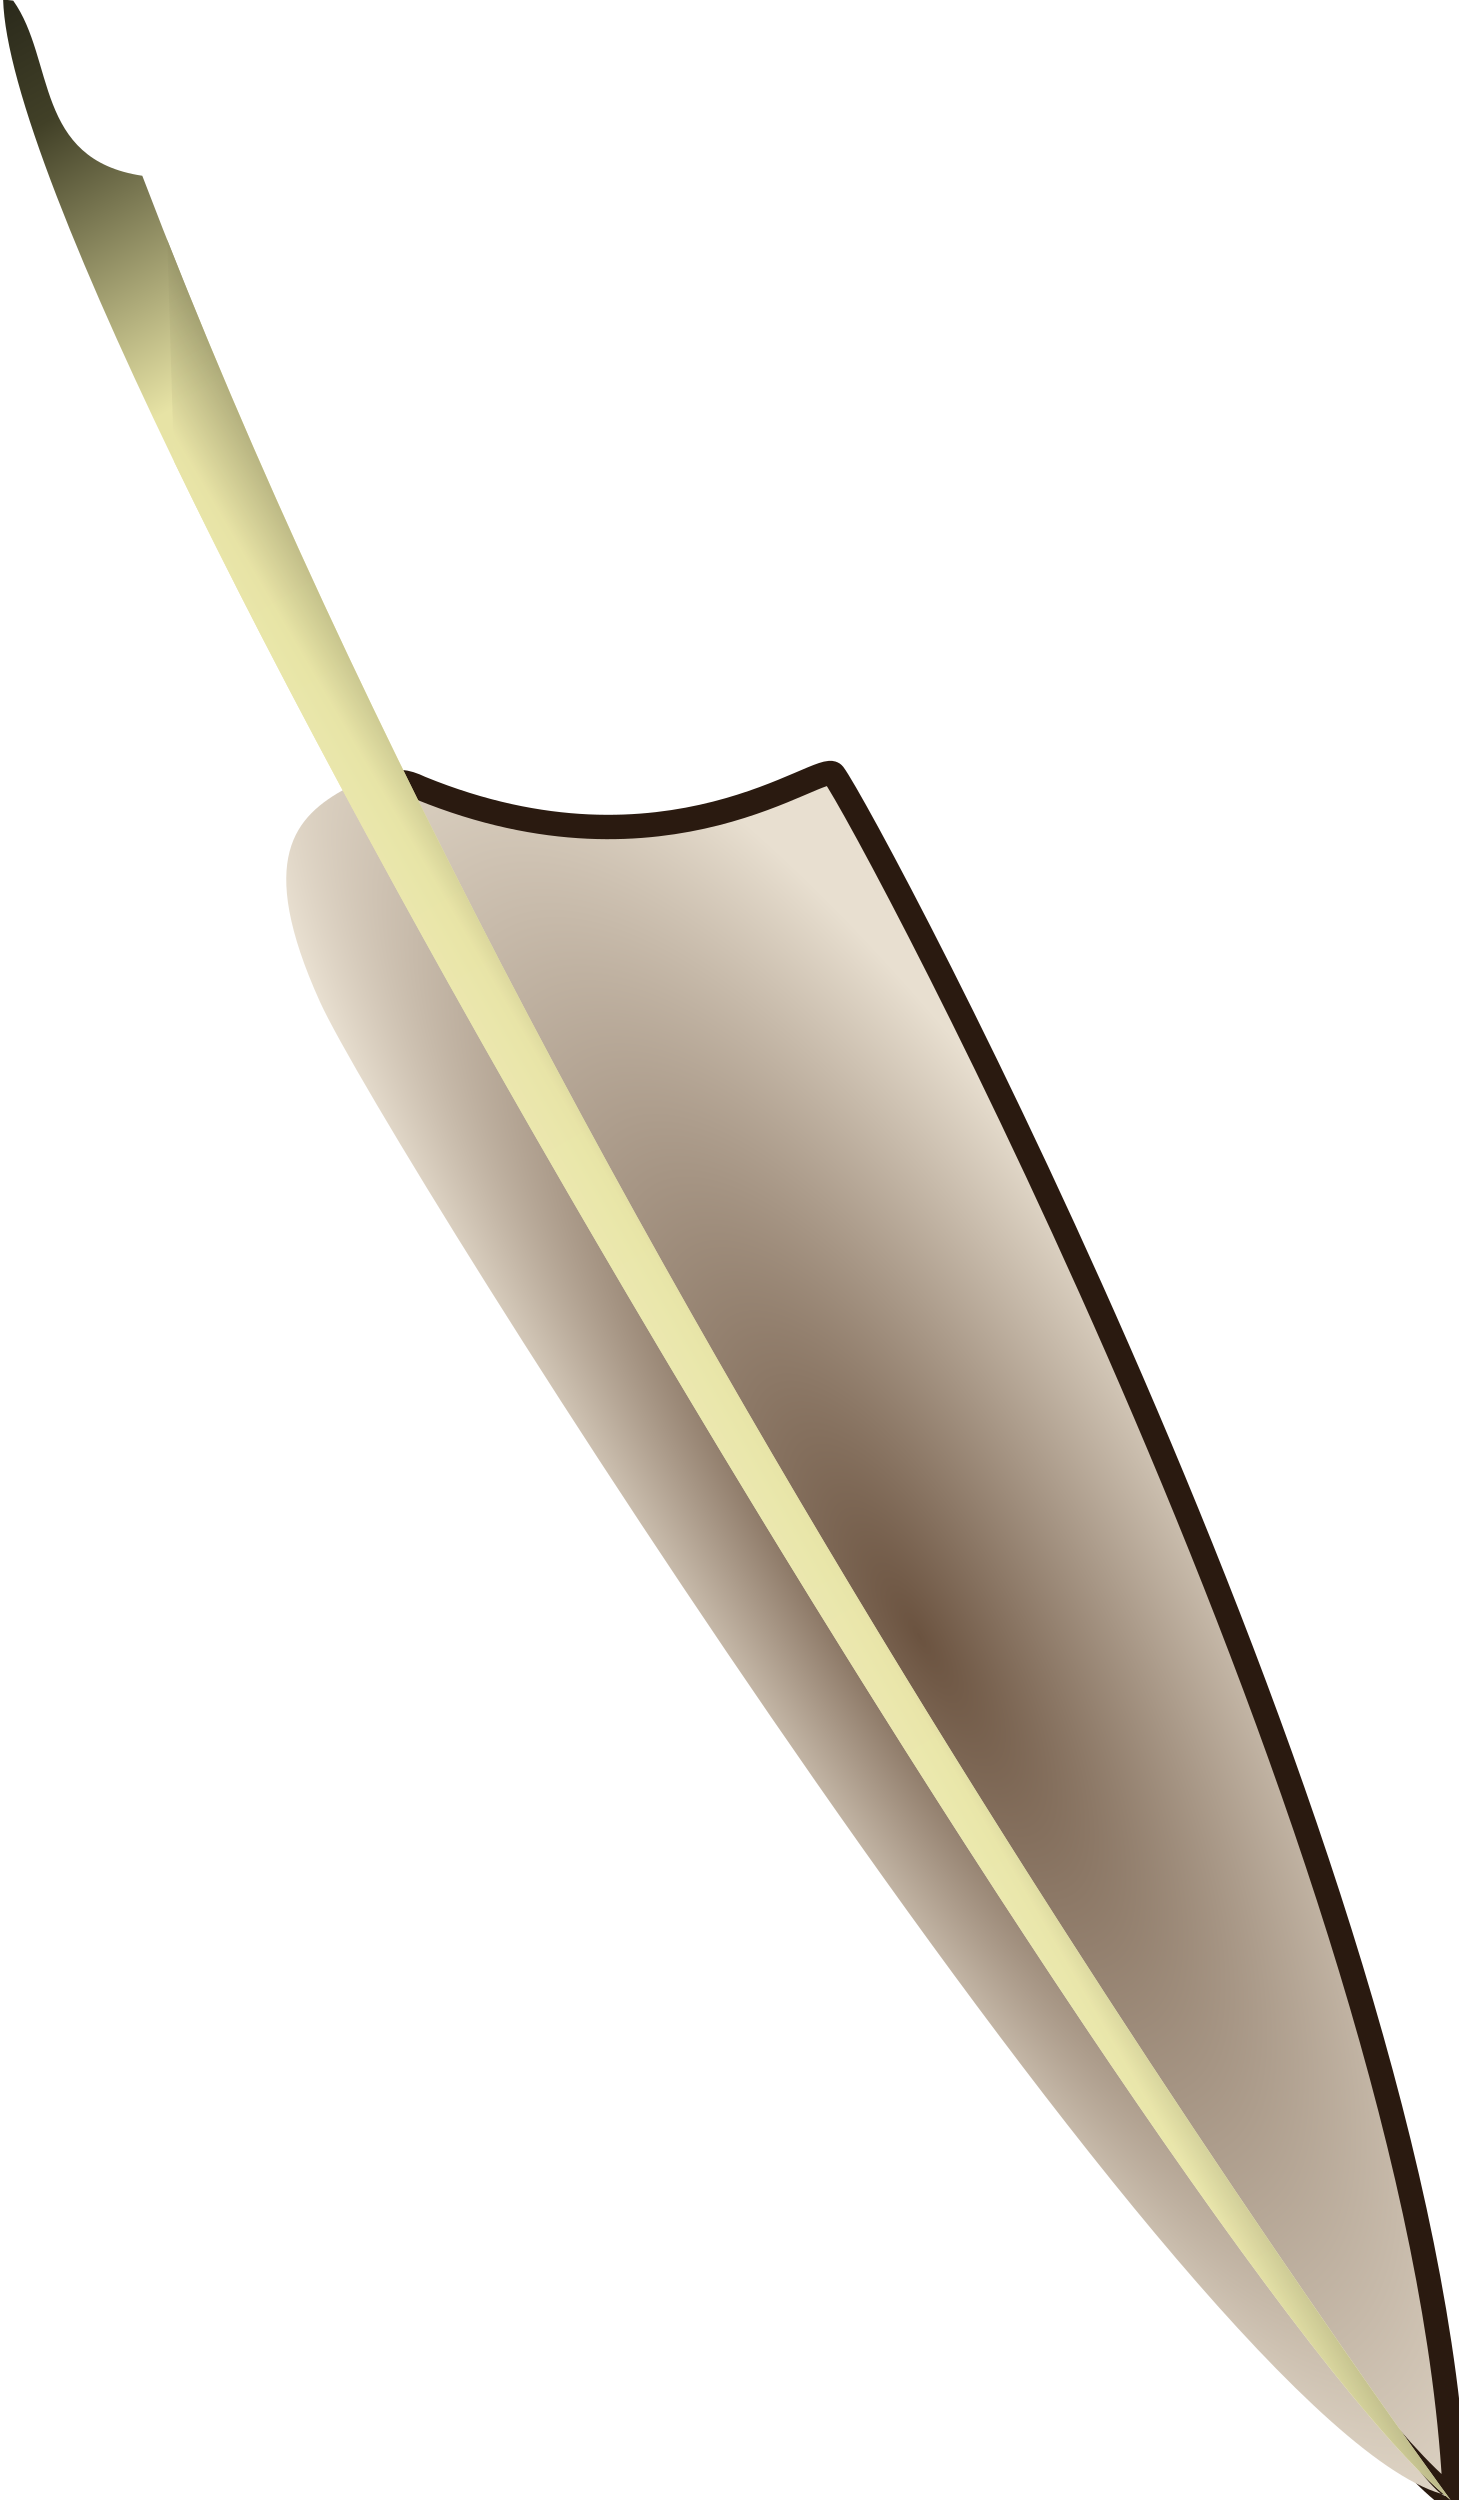
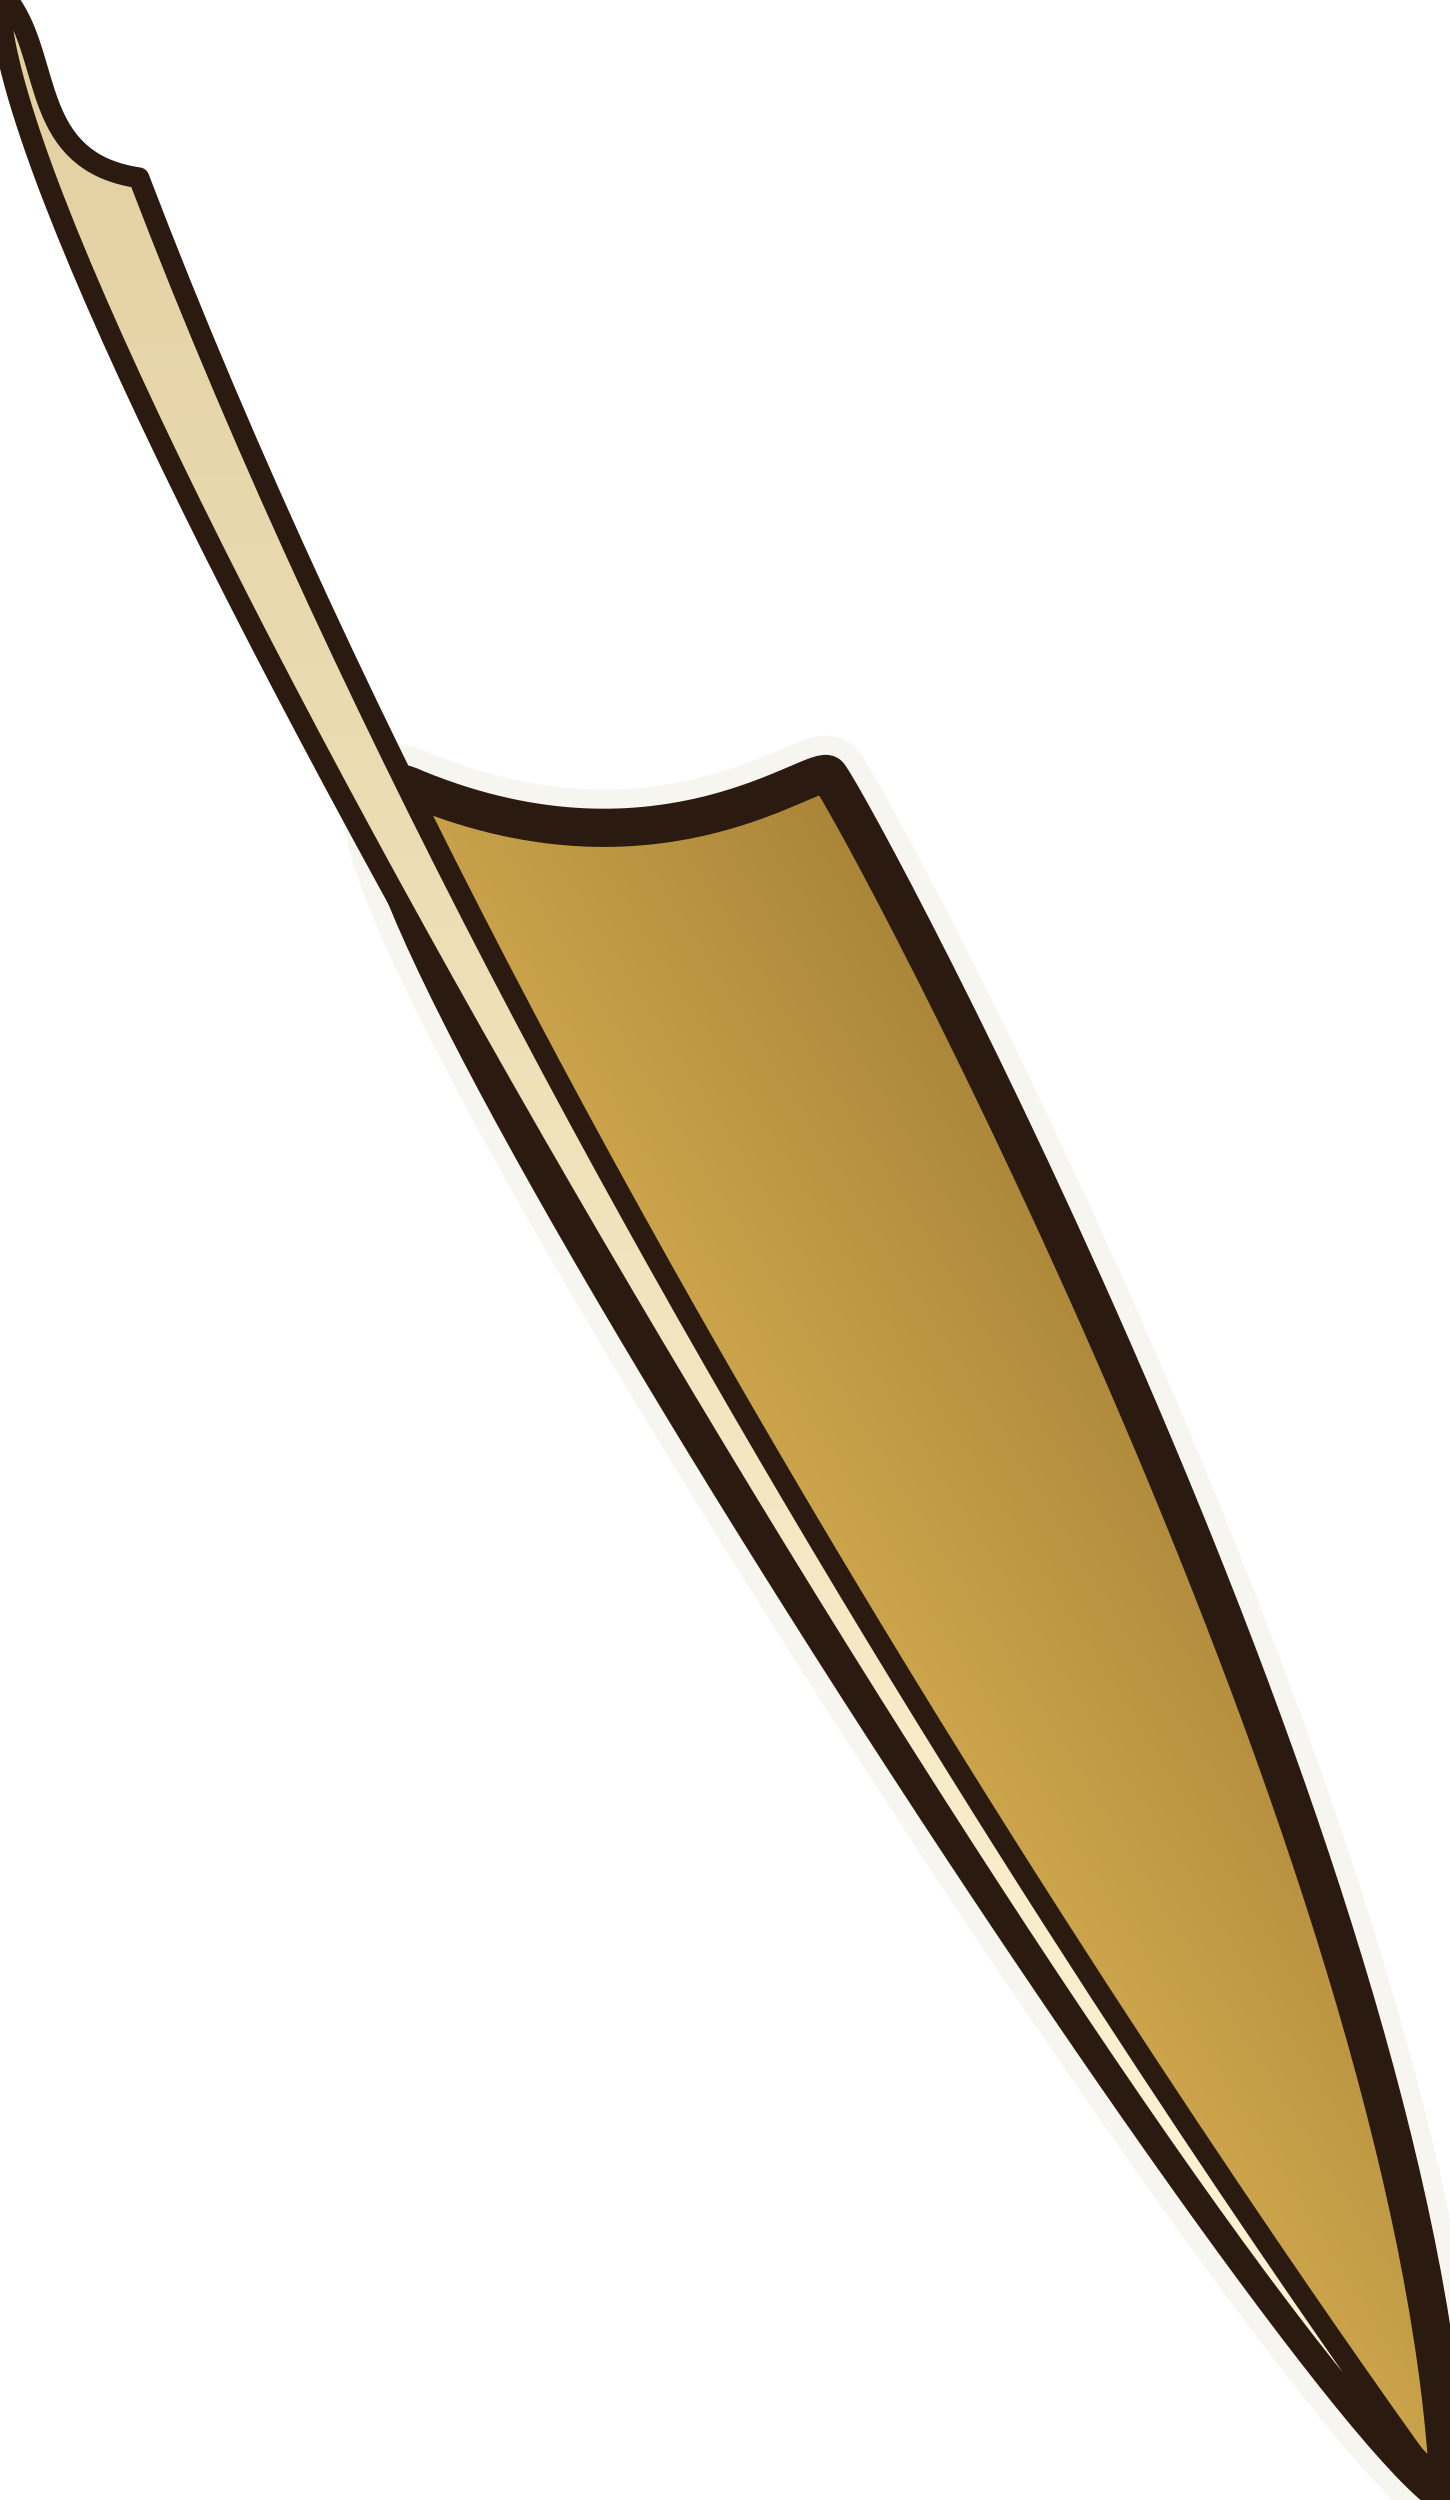
- <svg xmlns="http://www.w3.org/2000/svg" xmlns:xlink="http://www.w3.org/1999/xlink" width="28" height="48" viewBox="0 0 608.79 1048.133" shape-rendering="geometricPrecision">
-   <defs id="defs4">
-     <linearGradient id="linearGradient4617">
-       <stop id="stop4619" style="stop-color:#6B5340" offset="0" />
-       <stop id="stop4621" style="stop-color:#E8DFD0" offset="1" />
+ <svg xmlns="http://www.w3.org/2000/svg" width="40" height="69" viewBox="0 0 608.79 1048.133" shape-rendering="geometricPrecision">
+   <defs>
+     <linearGradient id="brass" x1="0" y1="0" x2="1" y2="1">
+       <stop offset="0" stop-color="#F5D77A" />
+       <stop offset="0.5" stop-color="#C9A24A" />
+       <stop offset="1" stop-color="#7A5A1E" />
    </linearGradient>
-     <radialGradient id="radialGradient2540" xlink:href="#linearGradient4617" gradientUnits="userSpaceOnUse" cy="389.15" cx="428.32" gradientTransform="matrix(.59695 .35268 -1.0603 1.7946 641.19 -509.59)" r="154.31" />
-     <radialGradient id="radialGradient2542" xlink:href="#linearGradient4617" gradientUnits="userSpaceOnUse" cy="390.7" cx="450.21" gradientTransform="matrix(.32047 .20208 -1.0452 1.6576 737.89 -389.45)" r="167.04" />
-     <linearGradient id="linearGradient2544" y2="141.2" gradientUnits="userSpaceOnUse" x2="580.8" gradientTransform="translate(55.948 -49.288)" y1="859.21" x1="165.18">
-       <stop id="stop4678" style="stop-color:#2a291b" offset="0" />
-       <stop id="stop4686" style="stop-color:#414027" offset=".044" />
-       <stop id="stop4680" style="stop-color:#e7e3a5" offset=".152" />
-       <stop id="stop4682" style="stop-color:#ffffd9" offset="1" />
-     </linearGradient>
-     <linearGradient id="linearGradient2546" y2="450.92" gradientUnits="userSpaceOnUse" x2="310.38" y1="520.19" x1="428.94">
-       <stop id="stop3429" style="stop-color:#414027" offset="0" />
-       <stop id="stop3431" style="stop-color:#e7e3a5" offset=".394" />
-       <stop id="stop3433" style="stop-color:#ffffd9" offset="1" />
+     <linearGradient id="cream" x1="0" y1="0" x2="0" y2="1">
+       <stop offset="0" stop-color="#FFF6D8" />
+       <stop offset="1" stop-color="#E2CFA0" />
    </linearGradient>
  </defs>
  <g transform="translate(-0 1048.133) scale(1,-1)">
-     <g id="layer1" transform="translate(-1.3321 -1.2756)">
-       <g id="g4871" transform="translate(0 3.9398)">
-         <g id="g2534" transform="matrix(1.4601 0 0 1.4601 -321.54 -136.87)">
-           <path id="path2391" style="fill-rule:evenodd;fill:url(#radialGradient2540);stroke:#2A1A10;stroke-width:7;stroke-linejoin:round" d="m638.08 91.915c-44.68 25.105-369.77 526.64-297.06 491.54 71.18-29.06 115.27 8.33 118.56 4 9.16-12.11 170.51-313.05 178.5-495.54z" />
-           <path id="path2387" style="fill-rule:evenodd;fill:url(#radialGradient2542)" d="m635.77 93.247c-9.53-10.91-319.4 494.84-316.07 490.21-14.65-7.99-26.28-19.98-7.63-61.28 18.65-41.29 253.1-412.95 323.7-428.93z" />
-           <path id="path2385" style="fill-rule:evenodd;fill:url(#linearGradient2544)" d="m221.13 809.92c2.66-98.58 337.02-654.35 415.62-718 0-0.005-251.77 342.35-375.66 667.38-31.11 4.61-25.01 33.33-37.06 50.28l-2.9 0.34z" />
-           <path id="path2651" style="opacity:.863;fill-rule:evenodd;fill:url(#linearGradient2546)" d="m270.19 677.3c96.41-199.65 306.4-536.66 366.56-585.38 0-0.005-242.37 329.56-368.52 648.98l1.96-63.6z" />
+     <g transform="translate(-1.3321 -1.2756)">
+       <g transform="translate(0 3.9398)">
+         <g transform="matrix(1.4601 0 0 1.4601 -321.54 -136.87)">
+           <path d="m638.08 91.915c-44.68 25.105-369.77 526.64-297.06 491.54 71.18-29.06 115.27 8.33 118.56 4 9.16-12.11 170.51-313.05 178.5-495.54z" fill="none" stroke="#F7F5F0" stroke-width="22" stroke-linejoin="round" stroke-linecap="round" />
+           <path d="m638.08 91.915c-44.68 25.105-369.77 526.64-297.06 491.54 71.18-29.06 115.27 8.33 118.56 4 9.16-12.11 170.51-313.05 178.5-495.54z" fill="url(#brass)" stroke="#2A1A10" stroke-width="11" stroke-linejoin="round" stroke-linecap="round" />
+           <path d="m221.13 809.92c2.66-98.58 337.02-654.35 415.62-718 0-0.005-251.77 342.35-375.66 667.38-31.11 4.61-25.01 33.33-37.06 50.28l-2.9 0.34z" fill="url(#cream)" stroke="#2A1A10" stroke-width="6" stroke-linejoin="round" stroke-linecap="round" />
        </g>
      </g>
    </g>
  </g>
</svg>
